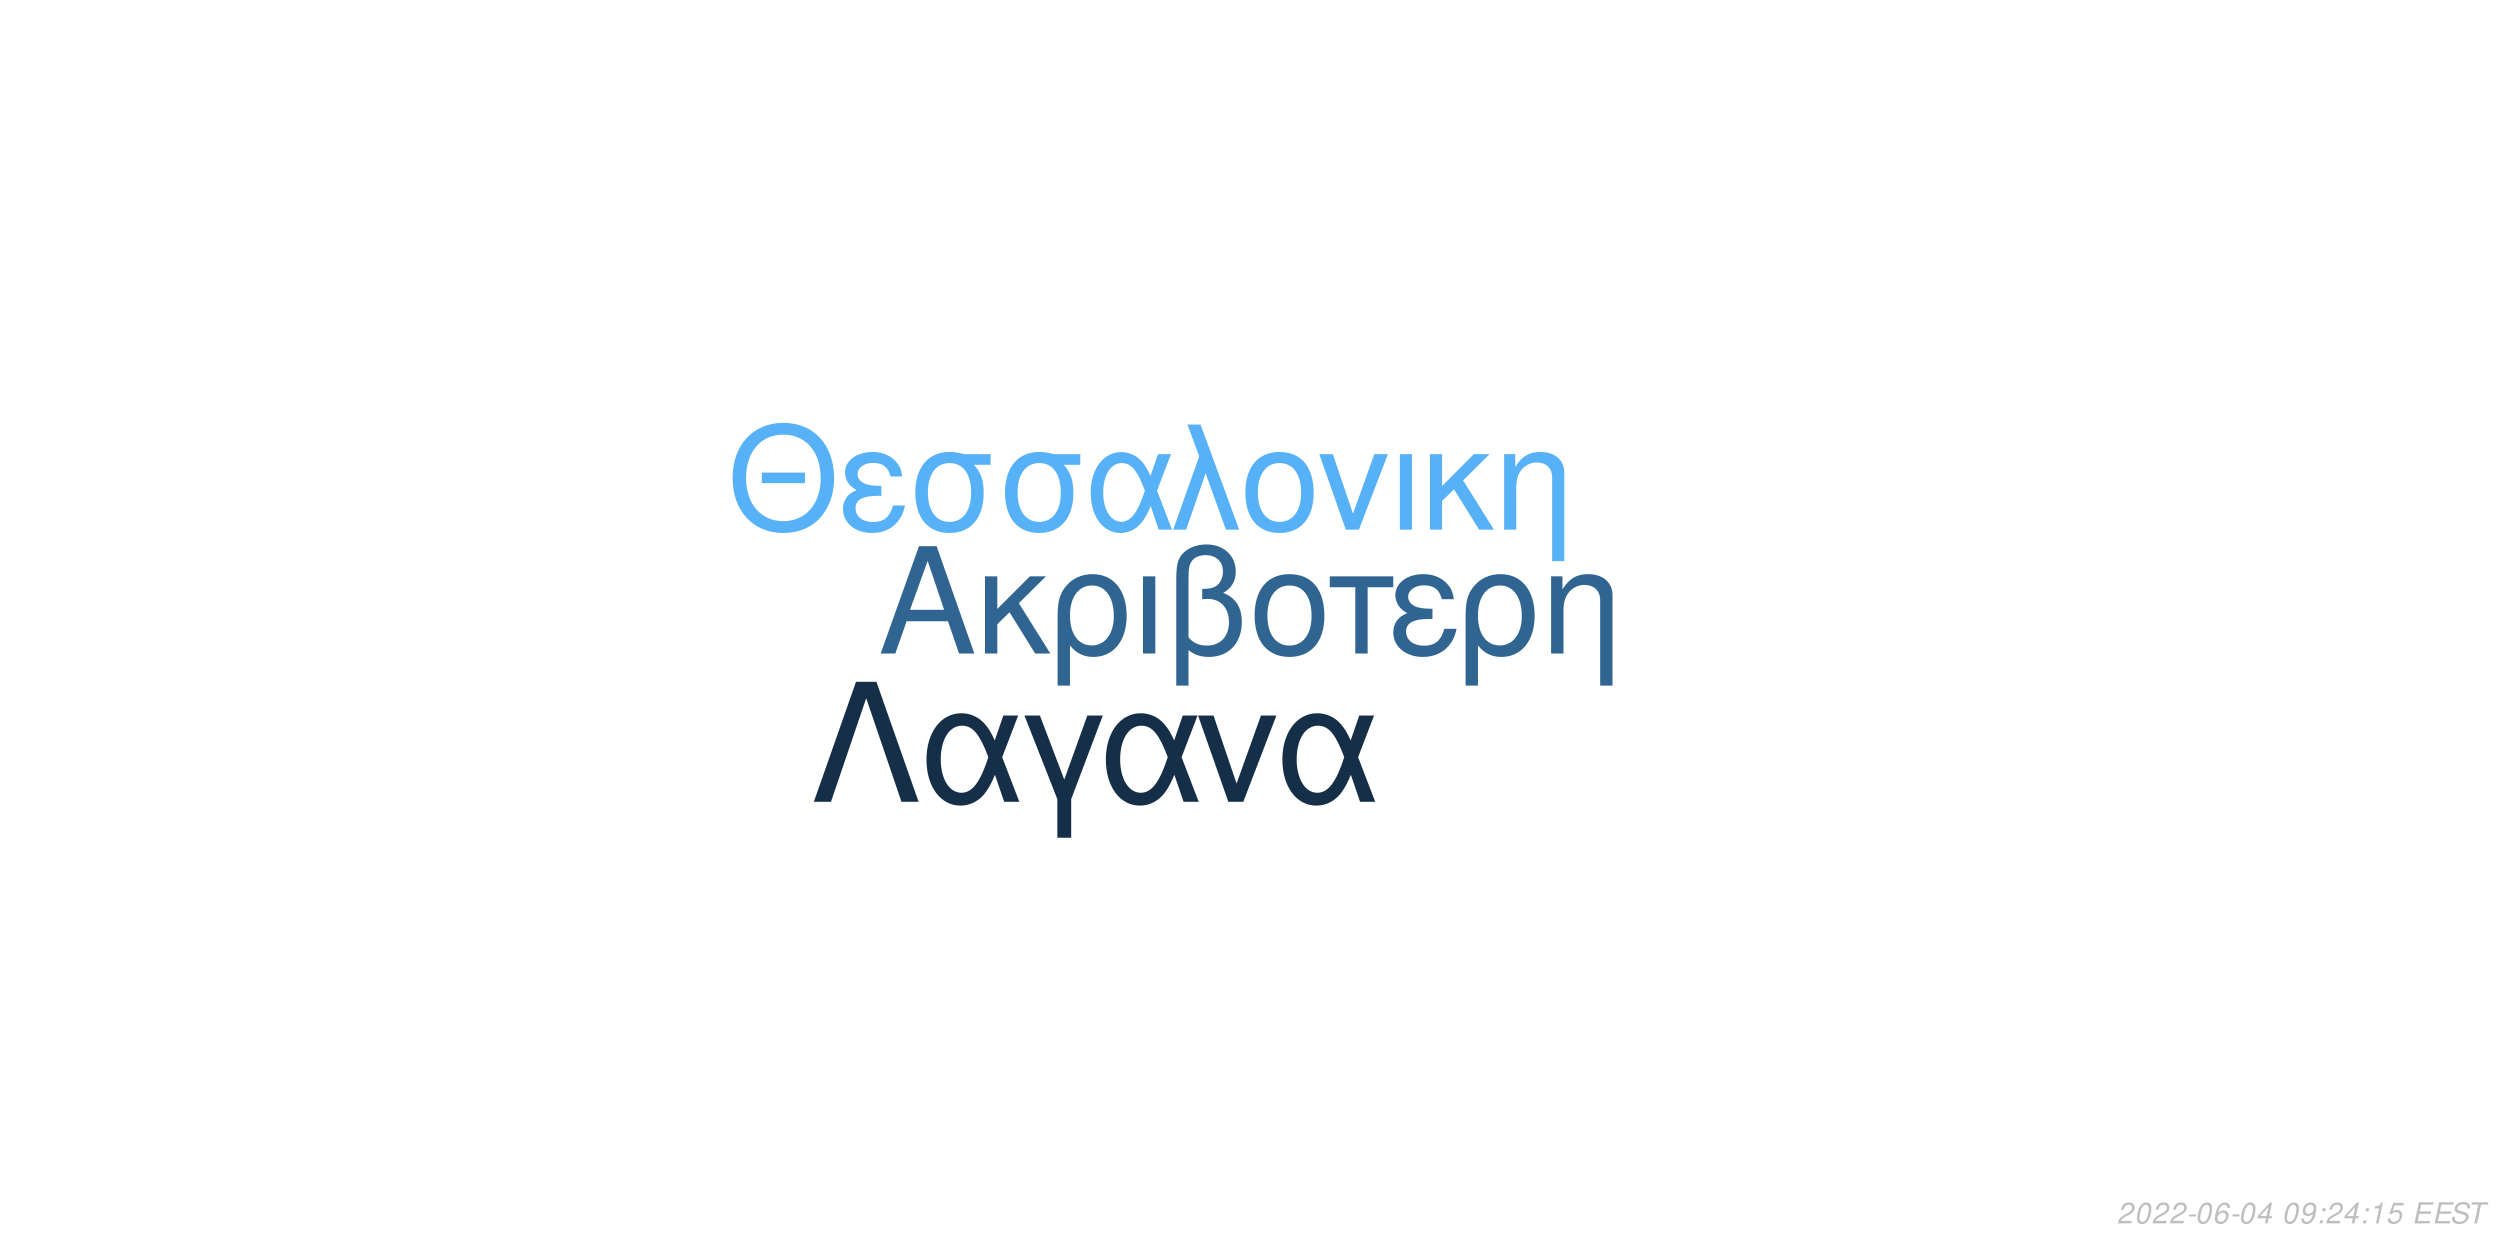
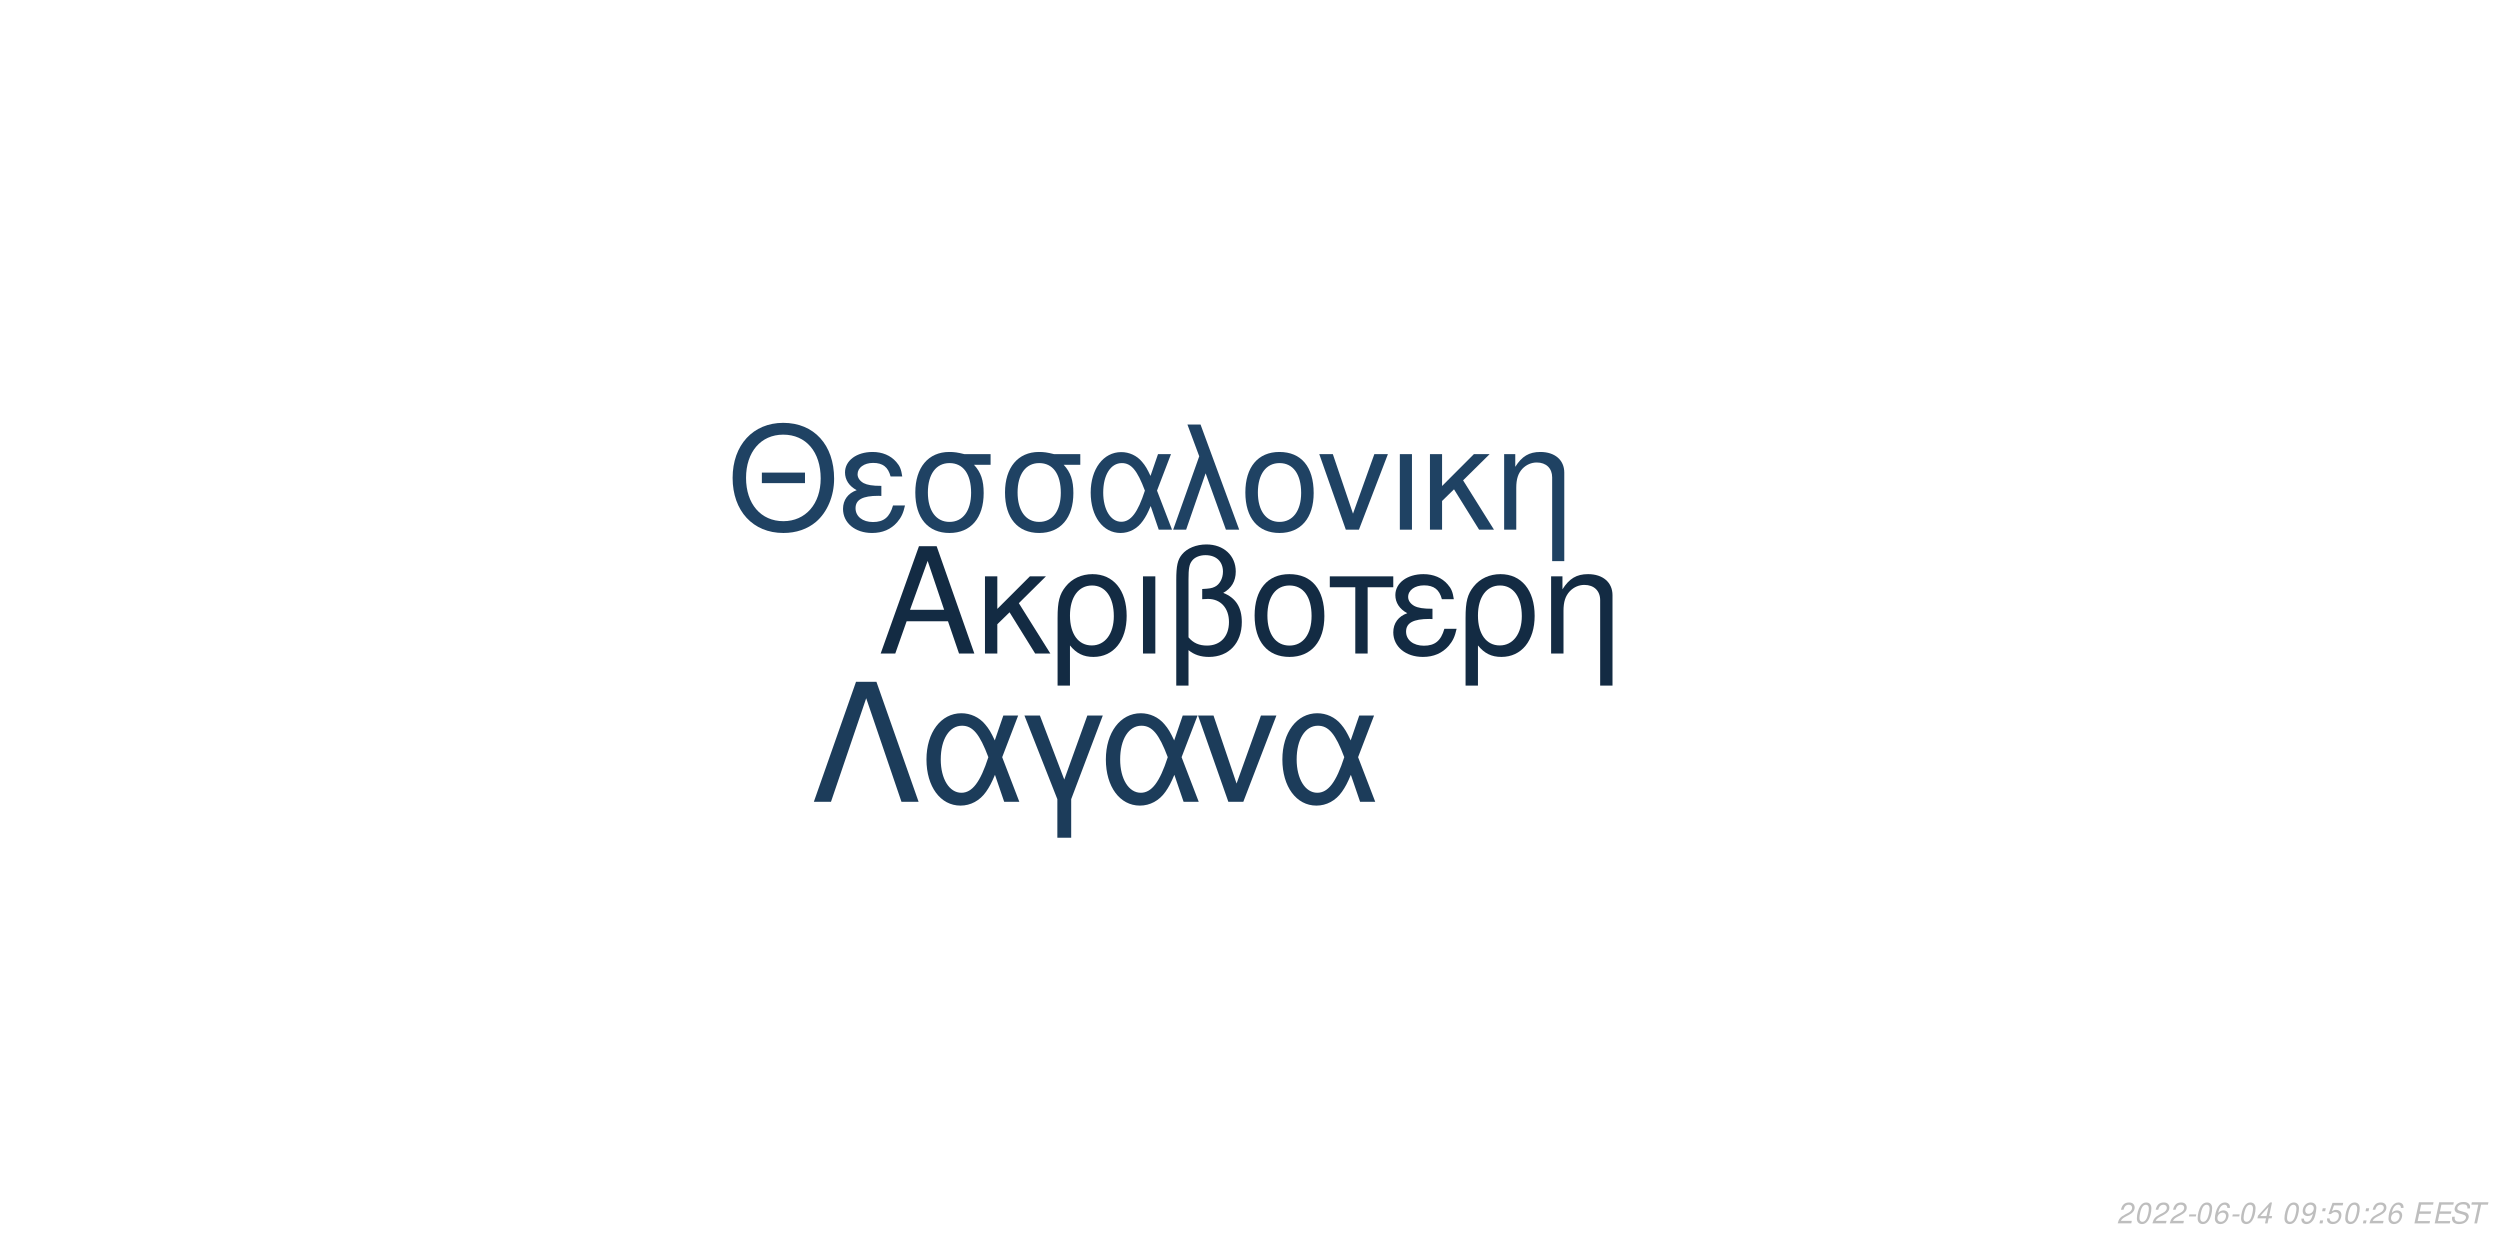
<svg xmlns="http://www.w3.org/2000/svg" xmlns:xlink="http://www.w3.org/1999/xlink" width="864pt" height="432pt" viewBox="0 0 864 432" version="1.1">
  <defs>
    <g>
      <symbol overflow="visible" id="glyph0-0">
        <path style="stroke:none;" d="" />
      </symbol>
      <symbol overflow="visible" id="glyph0-1">
        <path style="stroke:none;" d="M 24.125 -11.141 L 27.938 0 L 33.234 0 L 20.203 -37.094 L 14.094 -37.094 L 0.859 0 L 5.906 0 L 9.828 -11.141 Z M 22.797 -15.109 L 11 -15.109 L 17.094 -32.016 Z M 22.797 -15.109 " />
      </symbol>
      <symbol overflow="visible" id="glyph0-2">
        <path style="stroke:none;" d="M 7.172 -15.422 L 7.172 -26.672 L 2.906 -26.672 L 2.906 0 L 7.172 0 L 7.172 -10.125 L 11.406 -14.25 L 20.25 0 L 25.5 0 L 14.609 -17.406 L 23.969 -26.672 L 18.422 -26.672 Z M 7.172 -15.422 " />
      </symbol>
      <symbol overflow="visible" id="glyph0-3">
        <path style="stroke:none;" d="M 3 11.094 L 7.281 11.094 L 7.281 -2.797 C 9.516 -0.047 11.953 1.172 15.375 1.172 C 22.344 1.172 26.875 -4.422 26.875 -13.031 C 26.875 -21.891 22.297 -27.438 15.062 -27.438 C 11.297 -27.438 7.984 -25.906 5.797 -23.156 C 3.672 -20.516 3 -17.969 3 -12.359 Z M 14.906 -23.516 C 19.547 -23.516 22.438 -19.438 22.438 -12.922 C 22.438 -6.812 19.391 -2.797 14.812 -2.797 C 10.172 -2.797 7.281 -6.766 7.281 -13.125 C 7.281 -19.484 10.234 -23.516 14.906 -23.516 Z M 14.906 -23.516 " />
      </symbol>
      <symbol overflow="visible" id="glyph0-4">
        <path style="stroke:none;" d="M 3.516 0 L 7.781 0 L 7.781 -26.672 L 3.516 -26.672 Z M 3.516 0 " />
      </symbol>
      <symbol overflow="visible" id="glyph0-5">
        <path style="stroke:none;" d="M 4.016 11.094 L 8.25 11.094 L 8.25 -1.172 C 10.172 0.406 12.422 1.172 15.312 1.172 C 22.188 1.172 26.672 -3.609 26.672 -10.891 C 26.672 -15.984 24.578 -19.234 20.25 -20.969 C 23.109 -22.547 24.578 -25.031 24.578 -28.344 C 24.578 -33.844 20.406 -37.703 14.453 -37.703 C 10.938 -37.703 7.734 -36.391 6 -34.25 C 4.484 -32.422 4.016 -30.328 4.016 -25.391 Z M 8.25 -25.656 C 8.25 -29.359 8.5 -30.844 9.469 -32.062 C 10.375 -33.281 12.156 -34 14.094 -34 C 17.812 -34 20.156 -31.812 20.156 -28.297 C 20.156 -25.953 18.984 -23.812 17.297 -23.047 C 16.281 -22.547 15.469 -22.438 12.984 -22.297 L 12.984 -18.781 C 13.734 -18.828 14.344 -18.875 14.969 -18.875 C 19.344 -18.875 22.234 -15.719 22.234 -10.891 C 22.234 -5.906 19.281 -2.75 14.656 -2.75 C 11.953 -2.75 9.922 -3.609 8.25 -5.594 Z M 8.25 -25.656 " />
      </symbol>
      <symbol overflow="visible" id="glyph0-6">
        <path style="stroke:none;" d="M 14.094 -27.438 C 6.562 -27.438 2.094 -22.094 2.094 -13.125 C 2.094 -4.125 6.562 1.172 14.141 1.172 C 21.672 1.172 26.203 -4.172 26.203 -12.922 C 26.203 -22.188 21.828 -27.438 14.094 -27.438 Z M 14.141 -23.516 C 18.938 -23.516 21.781 -19.594 21.781 -12.984 C 21.781 -6.672 18.828 -2.75 14.141 -2.75 C 9.422 -2.75 6.516 -6.672 6.516 -13.125 C 6.516 -19.594 9.422 -23.516 14.141 -23.516 Z M 14.141 -23.516 " />
      </symbol>
      <symbol overflow="visible" id="glyph0-7">
        <path style="stroke:none;" d="M 7.891 0 L 12.156 0 L 12.156 -22.906 L 21.016 -22.906 L 21.016 -26.672 L -0.922 -26.672 L -0.922 -22.906 L 7.891 -22.906 Z M 7.891 0 " />
      </symbol>
      <symbol overflow="visible" id="glyph0-8">
        <path style="stroke:none;" d="M 14.562 -15.469 C 11.344 -15.469 9.562 -15.781 8.297 -16.438 C 6.922 -17.203 6.156 -18.328 6.156 -19.547 C 6.156 -21.891 8.453 -23.562 11.656 -23.562 C 15.062 -23.562 16.953 -22.094 17.812 -18.781 L 21.938 -18.781 C 21.578 -21.266 21.062 -22.5 19.797 -23.922 C 17.812 -26.203 14.906 -27.438 11.453 -27.438 C 5.797 -27.438 1.734 -24.375 1.734 -20.203 C 1.734 -17.609 3.156 -15.375 5.859 -13.938 C 2.797 -12.875 1.016 -10.484 1.016 -7.328 C 1.016 -2.391 5.297 1.172 11.25 1.172 C 14.969 1.172 17.906 -0.109 20.156 -2.641 C 21.578 -4.328 22.297 -5.797 22.906 -8.547 L 18.672 -8.547 C 17.5 -4.422 15.422 -2.703 11.609 -2.703 C 7.938 -2.703 5.438 -4.688 5.438 -7.578 C 5.438 -10.578 7.938 -11.953 13.484 -11.953 C 13.641 -11.953 14.094 -11.953 14.562 -11.906 Z M 14.562 -15.469 " />
      </symbol>
      <symbol overflow="visible" id="glyph0-9">
        <path style="stroke:none;" d="M 3.562 -26.672 L 3.562 0 L 7.844 0 L 7.844 -14.703 C 7.844 -17.906 8.5 -19.891 10.031 -21.531 C 11.406 -22.953 13.188 -23.719 15.062 -23.719 C 18.375 -23.719 20.516 -21.672 20.516 -18.469 L 20.516 11.094 L 24.781 11.094 L 24.781 -20.156 C 24.781 -24.578 21.469 -27.438 16.328 -27.438 C 12.359 -27.438 9.828 -25.906 7.484 -22.188 L 7.484 -26.672 Z M 3.562 -26.672 " />
      </symbol>
      <symbol overflow="visible" id="glyph1-0">
        <path style="stroke:none;" d="" />
      </symbol>
      <symbol overflow="visible" id="glyph1-1">
        <path style="stroke:none;" d="M 26.859 -19.734 L 11.953 -19.734 L 11.953 -16.094 L 26.859 -16.094 Z M 19.328 -36.922 C 8.922 -36.922 1.844 -29.25 1.844 -17.891 C 1.844 -6.484 8.875 1.141 19.391 1.141 C 23.812 1.141 27.703 -0.203 30.641 -2.688 C 34.578 -6.031 36.922 -11.656 36.922 -17.594 C 36.922 -29.297 30 -36.922 19.328 -36.922 Z M 19.328 -32.844 C 27.203 -32.844 32.281 -26.906 32.281 -17.688 C 32.281 -8.922 27.062 -2.938 19.391 -2.938 C 11.609 -2.938 6.484 -8.922 6.484 -17.891 C 6.484 -26.859 11.609 -32.844 19.328 -32.844 Z M 19.328 -32.844 " />
      </symbol>
      <symbol overflow="visible" id="glyph1-2">
        <path style="stroke:none;" d="M 14.25 -15.141 C 11.109 -15.141 9.375 -15.453 8.125 -16.094 C 6.781 -16.844 6.031 -17.938 6.031 -19.141 C 6.031 -21.422 8.266 -23.078 11.406 -23.078 C 14.75 -23.078 16.594 -21.625 17.438 -18.391 L 21.469 -18.391 C 21.125 -20.828 20.625 -22.031 19.391 -23.422 C 17.438 -25.656 14.594 -26.859 11.219 -26.859 C 5.688 -26.859 1.688 -23.875 1.688 -19.781 C 1.688 -17.234 3.094 -15.047 5.734 -13.656 C 2.734 -12.609 1 -10.266 1 -7.172 C 1 -2.344 5.188 1.141 11.016 1.141 C 14.656 1.141 17.547 -0.094 19.734 -2.594 C 21.125 -4.234 21.828 -5.688 22.422 -8.375 L 18.281 -8.375 C 17.141 -4.328 15.094 -2.641 11.359 -2.641 C 7.766 -2.641 5.328 -4.578 5.328 -7.422 C 5.328 -10.359 7.766 -11.703 13.203 -11.703 C 13.359 -11.703 13.797 -11.703 14.25 -11.656 Z M 14.25 -15.141 " />
      </symbol>
      <symbol overflow="visible" id="glyph1-3">
        <path style="stroke:none;" d="M 29 -26.109 L 19.938 -26.109 C 17.594 -26.703 16.438 -26.859 14.703 -26.859 C 7.469 -26.859 2.984 -21.469 2.984 -12.859 C 2.984 -4.031 7.375 1.141 14.797 1.141 C 22.172 1.141 26.609 -4.078 26.609 -12.656 C 26.609 -17.047 25.656 -19.828 23.266 -22.422 L 29 -22.422 Z M 14.797 -23.016 C 19.531 -23.016 22.266 -19.234 22.266 -12.75 C 22.266 -6.531 19.438 -2.688 14.797 -2.688 C 10.172 -2.688 7.328 -6.531 7.328 -12.859 C 7.328 -19.188 10.172 -23.016 14.797 -23.016 Z M 14.797 -23.016 " />
      </symbol>
      <symbol overflow="visible" id="glyph1-4">
        <path style="stroke:none;" d="M 29.344 -26.109 L 24.859 -26.109 L 22.266 -18.578 C 21.125 -21.031 20.484 -22.125 19.328 -23.469 C 17.547 -25.609 14.906 -26.812 12.156 -26.812 C 5.984 -26.812 1.594 -20.984 1.594 -12.812 C 1.594 -4.578 5.828 1.141 11.906 1.141 C 14.953 1.141 17.734 -0.344 19.625 -3.047 C 20.672 -4.531 21.281 -5.688 22.328 -8.172 L 25.109 0 L 29.703 0 L 24.516 -13.5 Z M 20.328 -13.5 C 17.891 -5.922 15.453 -2.734 12.156 -2.734 C 8.516 -2.734 5.922 -6.922 5.922 -12.812 C 5.922 -18.938 8.516 -23.016 12.359 -23.016 C 15.594 -23.016 17.688 -20.531 20.328 -13.5 Z M 20.328 -13.5 " />
      </symbol>
      <symbol overflow="visible" id="glyph1-5">
        <path style="stroke:none;" d="M 1.094 0 L 5.578 0 L 12.312 -19.484 L 19.328 0 L 23.922 0 L 10.562 -36.328 L 6.031 -36.328 L 10.109 -25.359 Z M 1.094 0 " />
      </symbol>
      <symbol overflow="visible" id="glyph1-6">
        <path style="stroke:none;" d="M 13.797 -26.859 C 6.422 -26.859 2.047 -21.625 2.047 -12.859 C 2.047 -4.031 6.422 1.141 13.859 1.141 C 21.234 1.141 25.656 -4.078 25.656 -12.656 C 25.656 -21.719 21.375 -26.859 13.797 -26.859 Z M 13.859 -23.016 C 18.531 -23.016 21.328 -19.188 21.328 -12.703 C 21.328 -6.531 18.438 -2.688 13.859 -2.688 C 9.219 -2.688 6.375 -6.531 6.375 -12.859 C 6.375 -19.188 9.219 -23.016 13.859 -23.016 Z M 13.859 -23.016 " />
      </symbol>
      <symbol overflow="visible" id="glyph1-7">
        <path style="stroke:none;" d="M 14.297 0 L 24.312 -26.109 L 19.625 -26.109 L 12.25 -5.531 L 5.281 -26.109 L 0.594 -26.109 L 9.766 0 Z M 14.297 0 " />
      </symbol>
      <symbol overflow="visible" id="glyph1-8">
        <path style="stroke:none;" d="M 3.438 0 L 7.625 0 L 7.625 -26.109 L 3.438 -26.109 Z M 3.438 0 " />
      </symbol>
      <symbol overflow="visible" id="glyph1-9">
        <path style="stroke:none;" d="M 7.031 -15.094 L 7.031 -26.109 L 2.844 -26.109 L 2.844 0 L 7.031 0 L 7.031 -9.922 L 11.156 -13.953 L 19.828 0 L 24.969 0 L 14.297 -17.047 L 23.469 -26.109 L 18.031 -26.109 Z M 7.031 -15.094 " />
      </symbol>
      <symbol overflow="visible" id="glyph1-10">
        <path style="stroke:none;" d="M 3.484 -26.109 L 3.484 0 L 7.672 0 L 7.672 -14.406 C 7.672 -17.547 8.328 -19.484 9.812 -21.078 C 11.156 -22.469 12.906 -23.219 14.75 -23.219 C 17.984 -23.219 20.078 -21.234 20.078 -18.094 L 20.078 10.859 L 24.266 10.859 L 24.266 -19.734 C 24.266 -24.062 21.031 -26.859 16 -26.859 C 12.109 -26.859 9.609 -25.359 7.328 -21.719 L 7.328 -26.109 Z M 3.484 -26.109 " />
      </symbol>
      <symbol overflow="visible" id="glyph2-0">
        <path style="stroke:none;" d="" />
      </symbol>
      <symbol overflow="visible" id="glyph2-1">
        <path style="stroke:none;" d="M 22.531 -41.484 L 15.484 -41.484 L 0.906 0 L 6.828 0 L 19 -35.797 L 31.188 0 L 37.109 0 Z M 22.531 -41.484 " />
      </symbol>
      <symbol overflow="visible" id="glyph2-2">
        <path style="stroke:none;" d="M 33.516 -29.812 L 28.391 -29.812 L 25.438 -21.219 C 24.125 -24.016 23.391 -25.266 22.078 -26.797 C 20.031 -29.25 17.016 -30.609 13.891 -30.609 C 6.828 -30.609 1.828 -23.953 1.828 -14.625 C 1.828 -5.234 6.656 1.312 13.594 1.312 C 17.078 1.312 20.266 -0.391 22.422 -3.469 C 23.609 -5.172 24.297 -6.484 25.5 -9.328 L 28.688 0 L 33.922 0 L 28 -15.422 Z M 23.219 -15.422 C 20.422 -6.766 17.641 -3.125 13.891 -3.125 C 9.734 -3.125 6.766 -7.906 6.766 -14.625 C 6.766 -21.625 9.734 -26.297 14.109 -26.297 C 17.812 -26.297 20.203 -23.453 23.219 -15.422 Z M 23.219 -15.422 " />
      </symbol>
      <symbol overflow="visible" id="glyph2-3">
        <path style="stroke:none;" d="M 12.062 12.406 L 16.844 12.406 L 16.844 -0.906 L 27.766 -29.812 L 22.422 -29.812 L 14.453 -7.688 L 6.031 -29.812 L 0.688 -29.812 L 12.062 -0.906 Z M 12.062 12.406 " />
      </symbol>
      <symbol overflow="visible" id="glyph2-4">
        <path style="stroke:none;" d="M 16.328 0 L 27.766 -29.812 L 22.422 -29.812 L 14 -6.312 L 6.031 -29.812 L 0.688 -29.812 L 11.156 0 Z M 16.328 0 " />
      </symbol>
      <symbol overflow="visible" id="glyph3-0">
        <path style="stroke:none;" d="" />
      </symbol>
      <symbol overflow="visible" id="glyph3-1">
        <path style="stroke:none;" d="M 5.234 -0.875 L 1.469 -0.875 C 1.641 -1.375 2.203 -1.891 3.109 -2.344 L 4.234 -2.938 C 5.562 -3.625 6.219 -4.469 6.219 -5.484 C 6.219 -5.938 6.062 -6.359 5.797 -6.656 C 5.469 -7.047 4.984 -7.234 4.312 -7.234 C 2.766 -7.234 1.891 -6.453 1.484 -4.734 L 2.375 -4.734 C 2.484 -5.188 2.609 -5.484 2.797 -5.75 C 3.094 -6.203 3.609 -6.453 4.188 -6.453 C 4.891 -6.453 5.344 -6.031 5.344 -5.375 C 5.344 -4.703 4.859 -4.094 4.016 -3.656 L 2.984 -3.125 C 1.234 -2.188 0.797 -1.656 0.344 -0.016 L 5.047 -0.016 Z M 5.234 -0.875 " />
      </symbol>
      <symbol overflow="visible" id="glyph3-2">
        <path style="stroke:none;" d="M 4.203 -7.234 C 3.375 -7.234 2.688 -6.812 2.125 -5.984 C 1.484 -5.047 0.984 -3.188 0.984 -1.734 C 0.984 -1.109 1.172 -0.562 1.484 -0.266 C 1.797 0.047 2.281 0.234 2.766 0.234 C 3.625 0.234 4.281 -0.156 4.859 -1.016 C 5.516 -1.953 6 -3.797 6 -5.266 C 6 -6.5 5.328 -7.234 4.203 -7.234 Z M 4.094 -6.453 C 4.734 -6.453 5.125 -5.984 5.125 -5.156 C 5.125 -4.203 4.781 -2.625 4.406 -1.812 C 3.984 -0.938 3.516 -0.547 2.875 -0.547 C 2.25 -0.547 1.875 -1.031 1.875 -1.828 C 1.875 -2.797 2.203 -4.344 2.594 -5.203 C 2.984 -6.047 3.453 -6.453 4.094 -6.453 Z M 4.094 -6.453 " />
      </symbol>
      <symbol overflow="visible" id="glyph3-3">
        <path style="stroke:none;" d="M 3.516 -3.125 L 1.125 -3.125 L 0.969 -2.406 L 3.359 -2.406 Z M 3.516 -3.125 " />
      </symbol>
      <symbol overflow="visible" id="glyph3-4">
        <path style="stroke:none;" d="M 6.125 -5.344 L 6.141 -5.625 C 6.141 -6.609 5.453 -7.234 4.391 -7.234 C 3.438 -7.234 2.641 -6.719 2.016 -5.703 C 1.422 -4.781 0.938 -2.953 0.938 -1.688 C 0.938 -0.516 1.688 0.234 2.859 0.234 C 3.703 0.234 4.438 -0.156 5 -0.875 C 5.406 -1.422 5.672 -2.156 5.672 -2.766 C 5.672 -3.812 4.969 -4.5 3.906 -4.5 C 3.234 -4.5 2.672 -4.234 2.094 -3.625 C 2.406 -5.375 3.234 -6.453 4.25 -6.453 C 4.703 -6.453 5.062 -6.234 5.172 -5.844 C 5.203 -5.719 5.234 -5.578 5.25 -5.344 Z M 3.656 -3.734 C 4.344 -3.734 4.797 -3.281 4.797 -2.625 C 4.797 -1.469 3.984 -0.547 2.984 -0.547 C 2.297 -0.547 1.812 -1.047 1.812 -1.766 C 1.812 -2.859 2.625 -3.734 3.656 -3.734 Z M 3.656 -3.734 " />
      </symbol>
      <symbol overflow="visible" id="glyph3-5">
        <path style="stroke:none;" d="M 3.625 -1.75 L 3.266 0 L 4.141 0 L 4.516 -1.75 L 5.562 -1.75 L 5.734 -2.531 L 4.688 -2.531 L 5.688 -7.234 L 5.016 -7.234 L 0.844 -2.672 L 0.641 -1.75 Z M 3.797 -2.531 L 1.594 -2.531 L 4.469 -5.703 Z M 3.797 -2.531 " />
      </symbol>
      <symbol overflow="visible" id="glyph3-6">
        <path style="stroke:none;" d="" />
      </symbol>
      <symbol overflow="visible" id="glyph3-7">
        <path style="stroke:none;" d="M 0.844 -1.656 C 0.844 -1.547 0.844 -1.438 0.844 -1.375 C 0.844 -0.406 1.531 0.234 2.578 0.234 C 3.203 0.234 3.766 0.016 4.297 -0.438 C 4.938 -1 5.312 -1.656 5.594 -2.719 C 5.844 -3.672 6.016 -4.766 6.016 -5.375 C 6.016 -5.844 5.844 -6.328 5.547 -6.656 C 5.203 -7.031 4.703 -7.234 4.062 -7.234 C 2.516 -7.234 1.297 -5.938 1.297 -4.266 C 1.297 -3.203 1.984 -2.547 3.047 -2.547 C 3.484 -2.547 3.953 -2.672 4.281 -2.891 C 4.406 -2.984 4.547 -3.078 4.828 -3.344 C 4.438 -1.484 3.703 -0.547 2.703 -0.547 C 2.109 -0.547 1.719 -0.938 1.719 -1.547 L 1.719 -1.656 Z M 3.953 -6.453 C 4.625 -6.453 5.141 -5.953 5.141 -5.281 C 5.141 -4.188 4.312 -3.312 3.297 -3.312 C 2.594 -3.312 2.172 -3.734 2.172 -4.453 C 2.172 -5.562 2.984 -6.453 3.953 -6.453 Z M 3.953 -6.453 " />
      </symbol>
      <symbol overflow="visible" id="glyph3-8">
        <path style="stroke:none;" d="M 2.359 -1.031 L 1.312 -1.031 L 1.094 0 L 2.141 0 Z M 3.266 -5.234 L 2.219 -5.234 L 2 -4.203 L 3.047 -4.203 Z M 3.266 -5.234 " />
      </symbol>
      <symbol overflow="visible" id="glyph3-9">
-         <path style="stroke:none;" d="M 3.703 -5.188 L 2.594 0 L 3.469 0 L 5.016 -7.234 L 4.438 -7.234 C 3.906 -6.156 3.688 -6.016 2.234 -5.812 L 2.109 -5.188 Z M 3.703 -5.188 " />
+         <path style="stroke:none;" d="M 6.297 -7.094 L 2.594 -7.094 L 1.234 -3.234 L 2.047 -3.234 C 2.656 -3.766 2.938 -3.906 3.531 -3.906 C 4.328 -3.906 4.797 -3.453 4.797 -2.688 C 4.797 -1.438 3.969 -0.547 2.828 -0.547 C 2.031 -0.547 1.609 -0.938 1.578 -1.734 L 0.703 -1.734 L 0.703 -1.516 C 0.703 -0.938 0.844 -0.547 1.188 -0.266 C 1.562 0.062 2.078 0.234 2.703 0.234 C 3.656 0.234 4.391 -0.156 4.984 -0.922 C 5.422 -1.5 5.672 -2.234 5.672 -2.953 C 5.672 -4 4.938 -4.672 3.812 -4.672 C 3.328 -4.672 2.906 -4.547 2.406 -4.234 L 3.109 -6.219 L 6.109 -6.219 Z M 6.297 -7.094 " />
      </symbol>
      <symbol overflow="visible" id="glyph3-10">
-         <path style="stroke:none;" d="M 6.297 -7.094 L 2.594 -7.094 L 1.234 -3.234 L 2.047 -3.234 C 2.656 -3.766 2.938 -3.906 3.531 -3.906 C 4.328 -3.906 4.797 -3.453 4.797 -2.688 C 4.797 -1.438 3.969 -0.547 2.828 -0.547 C 2.031 -0.547 1.609 -0.938 1.578 -1.734 L 0.703 -1.734 L 0.703 -1.516 C 0.703 -0.938 0.844 -0.547 1.188 -0.266 C 1.562 0.062 2.078 0.234 2.703 0.234 C 3.656 0.234 4.391 -0.156 4.984 -0.922 C 5.422 -1.5 5.672 -2.234 5.672 -2.953 C 5.672 -4 4.938 -4.672 3.812 -4.672 C 3.328 -4.672 2.906 -4.547 2.406 -4.234 L 3.109 -6.219 L 6.109 -6.219 Z M 6.297 -7.094 " />
+         <path style="stroke:none;" d="M 2.547 -3.312 L 6.5 -3.312 L 6.688 -4.141 L 2.719 -4.141 L 3.219 -6.469 L 7.344 -6.469 L 7.516 -7.297 L 2.453 -7.297 L 0.906 0 L 6.125 0 L 6.297 -0.812 L 2.016 -0.812 Z M 2.547 -3.312 " />
      </symbol>
      <symbol overflow="visible" id="glyph3-11">
-         <path style="stroke:none;" d="M 2.547 -3.312 L 6.5 -3.312 L 6.688 -4.141 L 2.719 -4.141 L 3.219 -6.469 L 7.344 -6.469 L 7.516 -7.297 L 2.453 -7.297 L 0.906 0 L 6.125 0 L 6.297 -0.812 L 2.016 -0.812 Z M 2.547 -3.312 " />
+         <path style="stroke:none;" d="M 7.062 -5.156 C 7.125 -5.438 7.141 -5.562 7.141 -5.703 C 7.141 -6.156 6.938 -6.594 6.594 -6.891 C 6.188 -7.25 5.656 -7.406 4.875 -7.406 C 3.844 -7.406 3.047 -7.125 2.5 -6.562 C 2.094 -6.141 1.781 -5.438 1.781 -4.922 C 1.781 -4.297 2.219 -3.766 2.891 -3.562 L 4.594 -3.094 C 5.406 -2.859 5.734 -2.578 5.734 -2.094 C 5.734 -1.781 5.547 -1.406 5.266 -1.141 C 4.844 -0.766 4.266 -0.578 3.453 -0.578 C 2.328 -0.578 1.812 -0.984 1.812 -1.906 C 1.812 -2.047 1.812 -2.125 1.844 -2.312 L 0.984 -2.312 C 0.906 -2.062 0.891 -1.906 0.891 -1.688 C 0.891 -0.484 1.797 0.234 3.297 0.234 C 4.359 0.234 5.234 -0.062 5.812 -0.609 C 6.344 -1.078 6.688 -1.797 6.688 -2.375 C 6.688 -2.641 6.609 -2.906 6.453 -3.156 C 6.234 -3.5 5.938 -3.703 5.469 -3.828 L 3.75 -4.312 C 2.984 -4.547 2.734 -4.734 2.734 -5.188 C 2.734 -5.547 2.875 -5.844 3.188 -6.109 C 3.547 -6.438 4.031 -6.594 4.703 -6.594 C 5.266 -6.594 5.688 -6.484 5.906 -6.297 C 6.094 -6.125 6.219 -5.797 6.219 -5.516 C 6.219 -5.422 6.203 -5.344 6.188 -5.156 Z M 7.062 -5.156 " />
      </symbol>
      <symbol overflow="visible" id="glyph3-12">
-         <path style="stroke:none;" d="M 7.062 -5.156 C 7.125 -5.438 7.141 -5.562 7.141 -5.703 C 7.141 -6.156 6.938 -6.594 6.594 -6.891 C 6.188 -7.25 5.656 -7.406 4.875 -7.406 C 3.844 -7.406 3.047 -7.125 2.5 -6.562 C 2.094 -6.141 1.781 -5.438 1.781 -4.922 C 1.781 -4.297 2.219 -3.766 2.891 -3.562 L 4.594 -3.094 C 5.406 -2.859 5.734 -2.578 5.734 -2.094 C 5.734 -1.781 5.547 -1.406 5.266 -1.141 C 4.844 -0.766 4.266 -0.578 3.453 -0.578 C 2.328 -0.578 1.812 -0.984 1.812 -1.906 C 1.812 -2.047 1.812 -2.125 1.844 -2.312 L 0.984 -2.312 C 0.906 -2.062 0.891 -1.906 0.891 -1.688 C 0.891 -0.484 1.797 0.234 3.297 0.234 C 4.359 0.234 5.234 -0.062 5.812 -0.609 C 6.344 -1.078 6.688 -1.797 6.688 -2.375 C 6.688 -2.641 6.609 -2.906 6.453 -3.156 C 6.234 -3.5 5.938 -3.703 5.469 -3.828 L 3.75 -4.312 C 2.984 -4.547 2.734 -4.734 2.734 -5.188 C 2.734 -5.547 2.875 -5.844 3.188 -6.109 C 3.547 -6.438 4.031 -6.594 4.703 -6.594 C 5.266 -6.594 5.688 -6.484 5.906 -6.297 C 6.094 -6.125 6.219 -5.797 6.219 -5.516 C 6.219 -5.422 6.203 -5.344 6.188 -5.156 Z M 7.062 -5.156 " />
-       </symbol>
-       <symbol overflow="visible" id="glyph3-13">
        <path style="stroke:none;" d="M 4.938 -6.469 L 7.312 -6.469 L 7.484 -7.297 L 1.75 -7.297 L 1.578 -6.469 L 3.984 -6.469 L 2.609 0 L 3.547 0 Z M 4.938 -6.469 " />
      </symbol>
    </g>
  </defs>
  <g id="surface1">
    <rect x="0" y="0" width="864" height="432" style="fill:rgb(100%,100%,100%);fill-opacity:1;stroke:none;" />
-     <g style="fill:rgb(18.824%,39.608%,56.863%);fill-opacity:1;">
+     <g style="fill:rgb(7.451%,16.863%,26.275%);fill-opacity:1;">
      <use xlink:href="#glyph0-1" x="303.5" y="225.861" />
      <use xlink:href="#glyph0-2" x="337.5" y="225.861" />
      <use xlink:href="#glyph0-3" x="362.5" y="225.861" />
      <use xlink:href="#glyph0-4" x="391.5" y="225.861" />
      <use xlink:href="#glyph0-5" x="402.5" y="225.861" />
      <use xlink:href="#glyph0-6" x="431.5" y="225.861" />
      <use xlink:href="#glyph0-7" x="460.5" y="225.861" />
      <use xlink:href="#glyph0-8" x="480.5" y="225.861" />
      <use xlink:href="#glyph0-3" x="503.5" y="225.861" />
      <use xlink:href="#glyph0-9" x="532.5" y="225.861" />
    </g>
-     <g style="fill:rgb(33.725%,69.412%,96.863%);fill-opacity:1;">
+     <g style="fill:rgb(12.157%,25.882%,38.824%);fill-opacity:1;">
      <use xlink:href="#glyph1-1" x="251.348" y="183.058" />
      <use xlink:href="#glyph1-2" x="290.348" y="183.058" />
      <use xlink:href="#glyph1-3" x="313.348" y="183.058" />
      <use xlink:href="#glyph1-3" x="344.348" y="183.058" />
      <use xlink:href="#glyph1-4" x="375.348" y="183.058" />
      <use xlink:href="#glyph1-5" x="404.348" y="183.058" />
      <use xlink:href="#glyph1-6" x="428.348" y="183.058" />
      <use xlink:href="#glyph1-7" x="455.348" y="183.058" />
      <use xlink:href="#glyph1-8" x="480.348" y="183.058" />
      <use xlink:href="#glyph1-9" x="491.348" y="183.058" />
      <use xlink:href="#glyph1-10" x="516.348" y="183.058" />
    </g>
-     <g style="fill:rgb(8.235%,18.431%,28.235%);fill-opacity:1;">
+     <g style="fill:rgb(10.98%,23.529%,35.294%);fill-opacity:1;">
      <use xlink:href="#glyph2-1" x="280.359" y="277.105" />
      <use xlink:href="#glyph2-2" x="318.359" y="277.105" />
      <use xlink:href="#glyph2-3" x="353.359" y="277.105" />
      <use xlink:href="#glyph2-2" x="380.359" y="277.105" />
      <use xlink:href="#glyph2-4" x="413.359" y="277.105" />
      <use xlink:href="#glyph2-2" x="441.359" y="277.105" />
    </g>
    <g style="fill:rgb(74.51%,74.51%,74.51%);fill-opacity:1;">
      <use xlink:href="#glyph3-1" x="731.52" y="422.81" />
      <use xlink:href="#glyph3-2" x="737.52" y="422.81" />
      <use xlink:href="#glyph3-1" x="743.52" y="422.81" />
      <use xlink:href="#glyph3-1" x="749.52" y="422.81" />
      <use xlink:href="#glyph3-3" x="755.52" y="422.81" />
      <use xlink:href="#glyph3-2" x="758.52" y="422.81" />
      <use xlink:href="#glyph3-4" x="764.52" y="422.81" />
      <use xlink:href="#glyph3-3" x="770.52" y="422.81" />
      <use xlink:href="#glyph3-2" x="773.52" y="422.81" />
      <use xlink:href="#glyph3-5" x="779.52" y="422.81" />
      <use xlink:href="#glyph3-6" x="785.52" y="422.81" />
      <use xlink:href="#glyph3-2" x="788.52" y="422.81" />
      <use xlink:href="#glyph3-7" x="794.52" y="422.81" />
      <use xlink:href="#glyph3-8" x="800.52" y="422.81" />
-       <use xlink:href="#glyph3-1" x="803.52" y="422.81" />
-       <use xlink:href="#glyph3-5" x="809.52" y="422.81" />
+       <use xlink:href="#glyph3-9" x="803.52" y="422.81" />
+       <use xlink:href="#glyph3-2" x="809.52" y="422.81" />
      <use xlink:href="#glyph3-8" x="815.52" y="422.81" />
-       <use xlink:href="#glyph3-9" x="818.52" y="422.81" />
-       <use xlink:href="#glyph3-10" x="824.52" y="422.81" />
+       <use xlink:href="#glyph3-1" x="818.52" y="422.81" />
+       <use xlink:href="#glyph3-4" x="824.52" y="422.81" />
      <use xlink:href="#glyph3-6" x="830.52" y="422.81" />
-       <use xlink:href="#glyph3-11" x="833.52" y="422.81" />
-       <use xlink:href="#glyph3-11" x="840.52" y="422.81" />
-       <use xlink:href="#glyph3-12" x="846.52" y="422.81" />
-       <use xlink:href="#glyph3-13" x="852.52" y="422.81" />
+       <use xlink:href="#glyph3-10" x="833.52" y="422.81" />
+       <use xlink:href="#glyph3-10" x="840.52" y="422.81" />
+       <use xlink:href="#glyph3-11" x="846.52" y="422.81" />
+       <use xlink:href="#glyph3-12" x="852.52" y="422.81" />
    </g>
  </g>
</svg>
